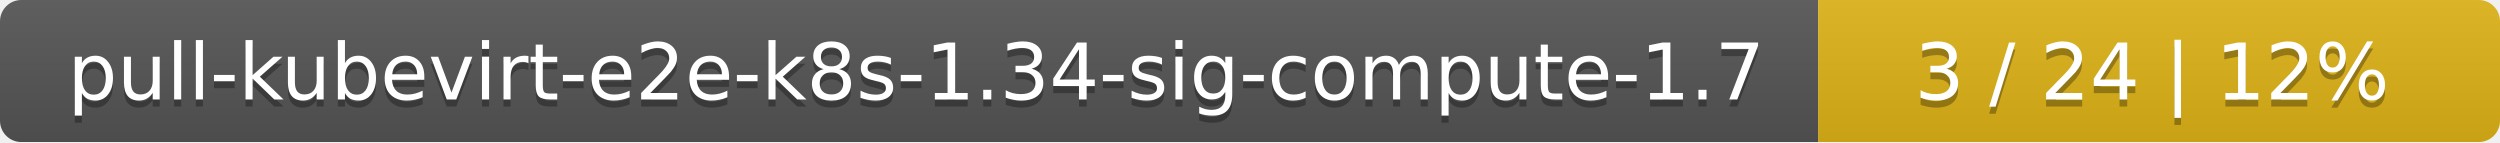
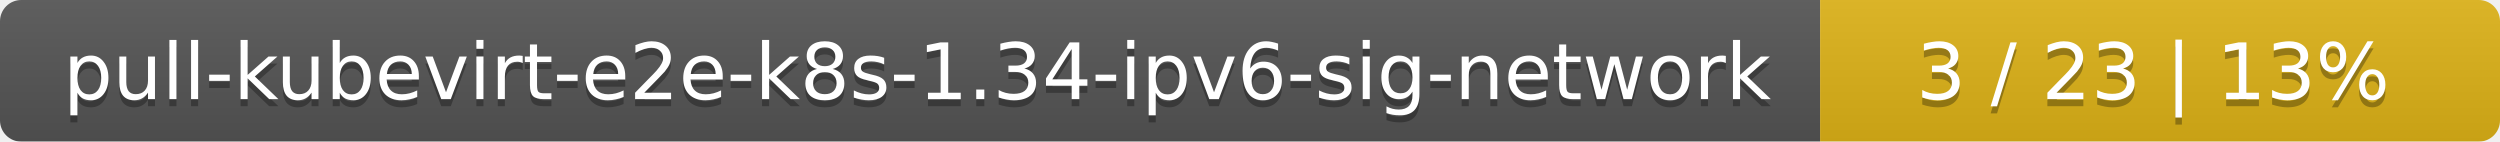
- <svg xmlns="http://www.w3.org/2000/svg" width="352" height="20">
+ <svg xmlns="http://www.w3.org/2000/svg" width="353" height="20">
  <linearGradient id="smooth" x2="0" y2="100%">
    <stop offset="0" stop-color="#bbb" stop-opacity=".1" />
    <stop offset="1" stop-opacity=".1" />
  </linearGradient>
  <mask id="round">
-     <rect width="352" height="20" rx="3" fill="#fff" />
+     <rect width="353" height="20" rx="3" fill="#fff" />
  </mask>
  <g mask="url(#round)">
-     <rect width="256" height="20" fill="#555" />
-     <rect x="256" width="96" height="20" fill="#dfb317" />
-     <rect width="352" height="20" fill="url(#smooth)" />
+     <rect width="257" height="20" fill="#555" />
+     <rect x="257" width="96" height="20" fill="#dfb317" />
+     <rect width="353" height="20" fill="url(#smooth)" />
  </g>
  <g fill="#fff" text-anchor="middle" font-family="DejaVu Sans,Verdana,Geneva,sans-serif" font-size="11">
-     <text x="129" y="15" fill="#010101" fill-opacity=".3">pull-kubevirt-e2e-k8s-1.34-sig-compute-1.7</text>
-     <text x="129" y="14">pull-kubevirt-e2e-k8s-1.34-sig-compute-1.7</text>
-     <text x="303" y="15" fill="#010101" fill-opacity=".3">3 / 24    |    12%</text>
-     <text x="303" y="14">3 / 24    |    12%</text>
+     <text x="129.5" y="15" fill="#010101" fill-opacity=".3">pull-kubevirt-e2e-k8s-1.34-ipv6-sig-network</text>
+     <text x="129.5" y="14">pull-kubevirt-e2e-k8s-1.34-ipv6-sig-network</text>
+     <text x="304" y="15" fill="#010101" fill-opacity=".3">3 / 23    |    13%</text>
+     <text x="304" y="14">3 / 23    |    13%</text>
  </g>
</svg>
